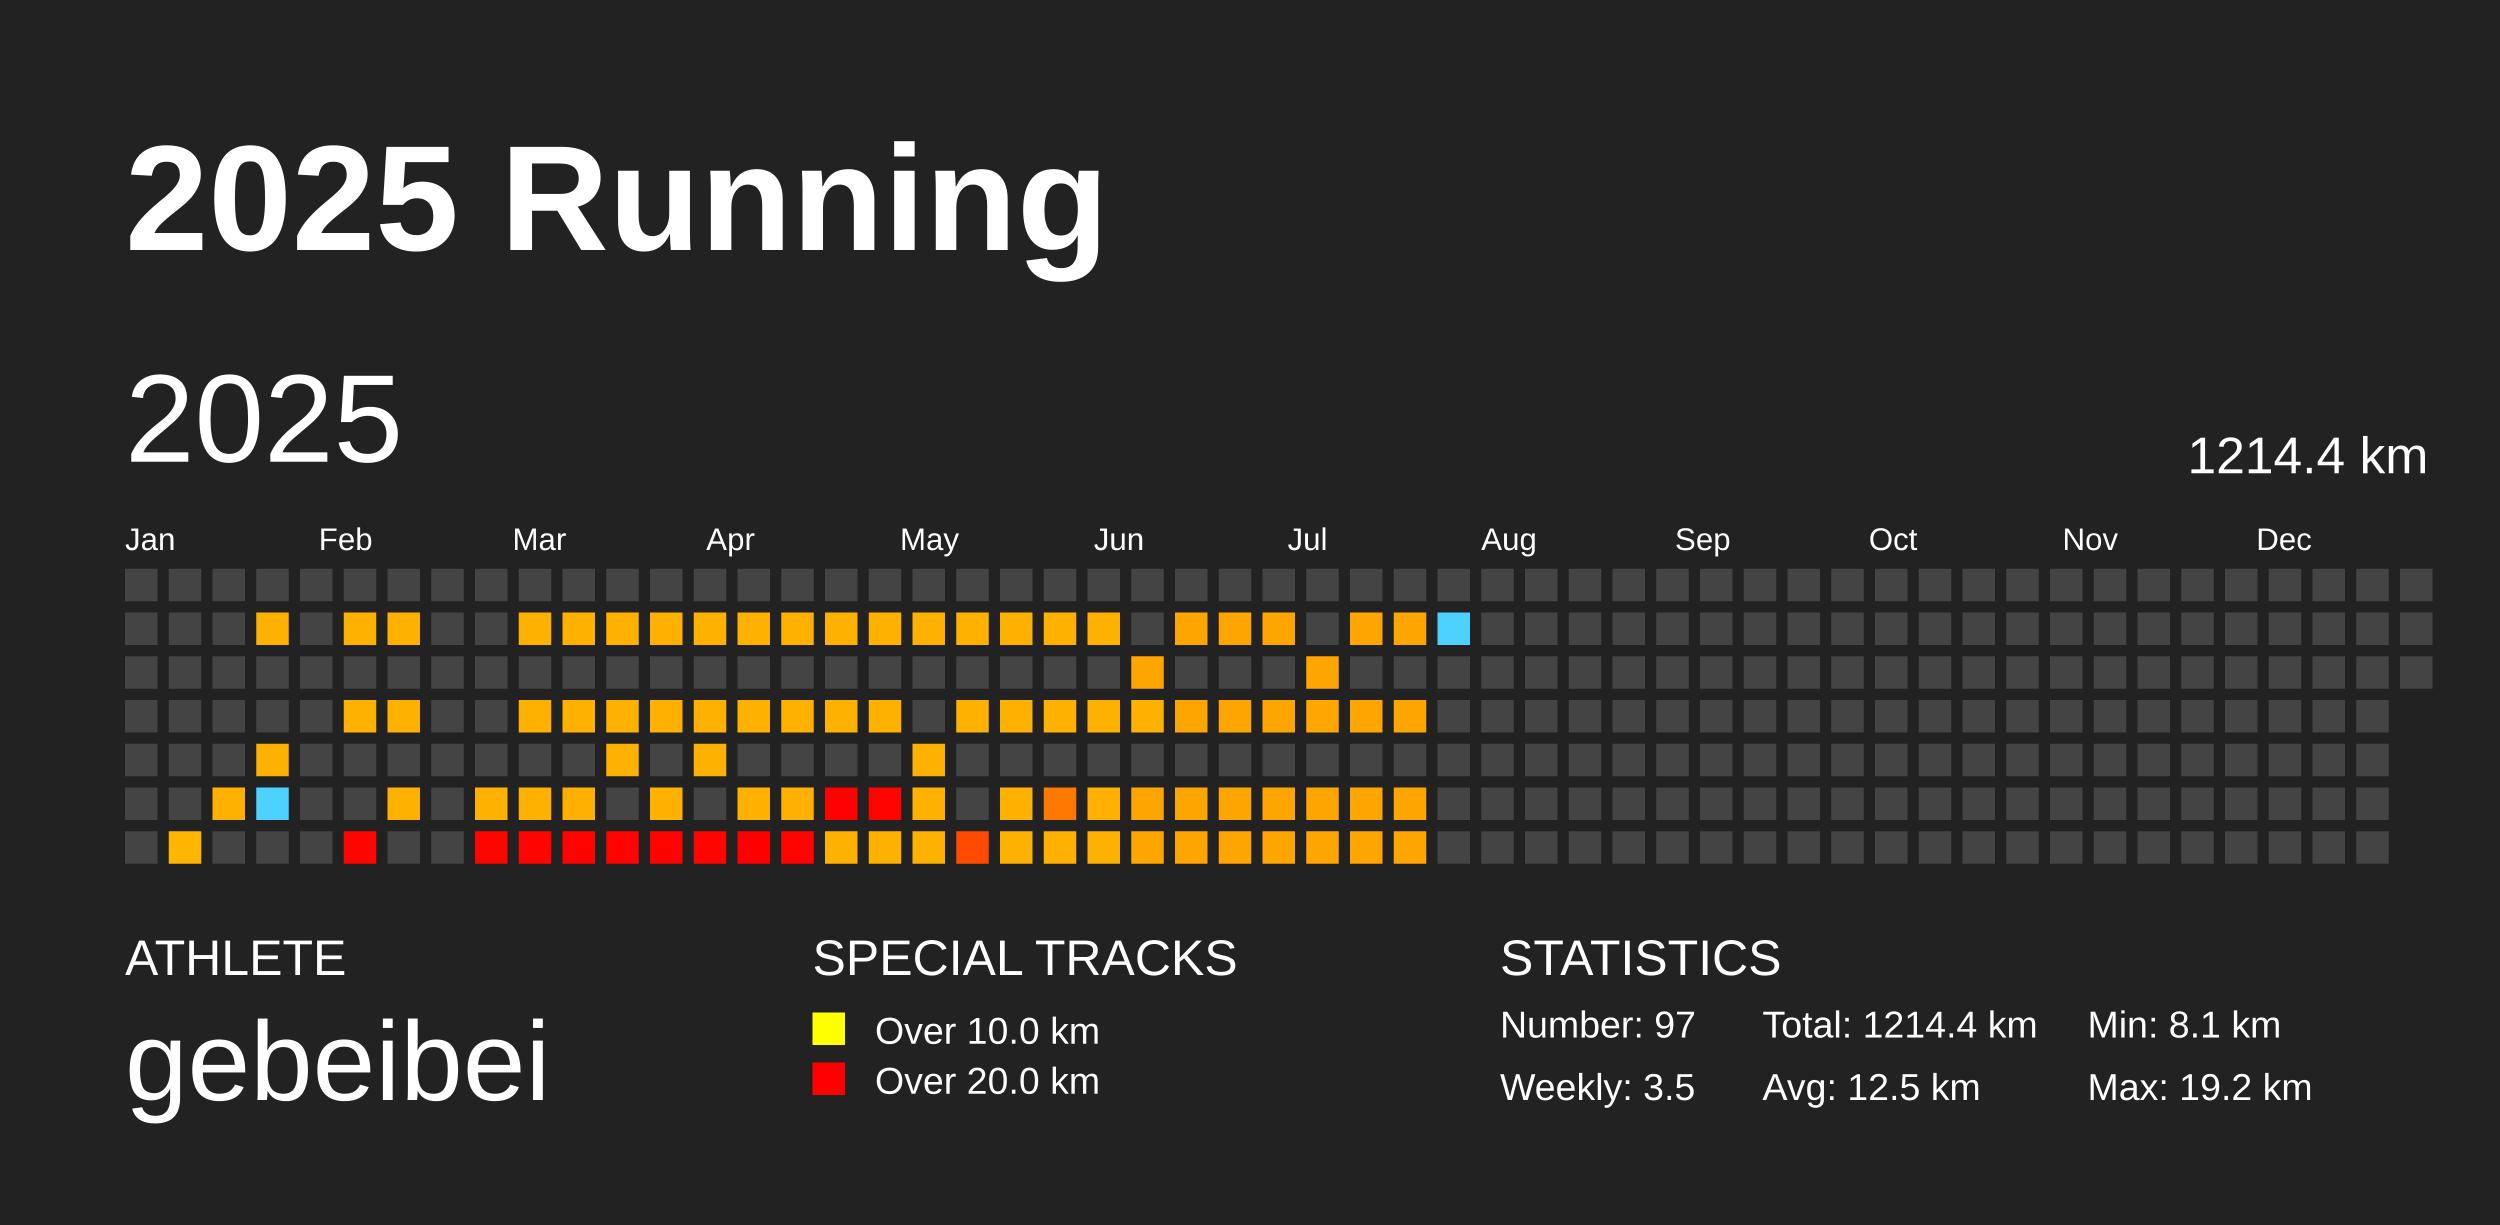
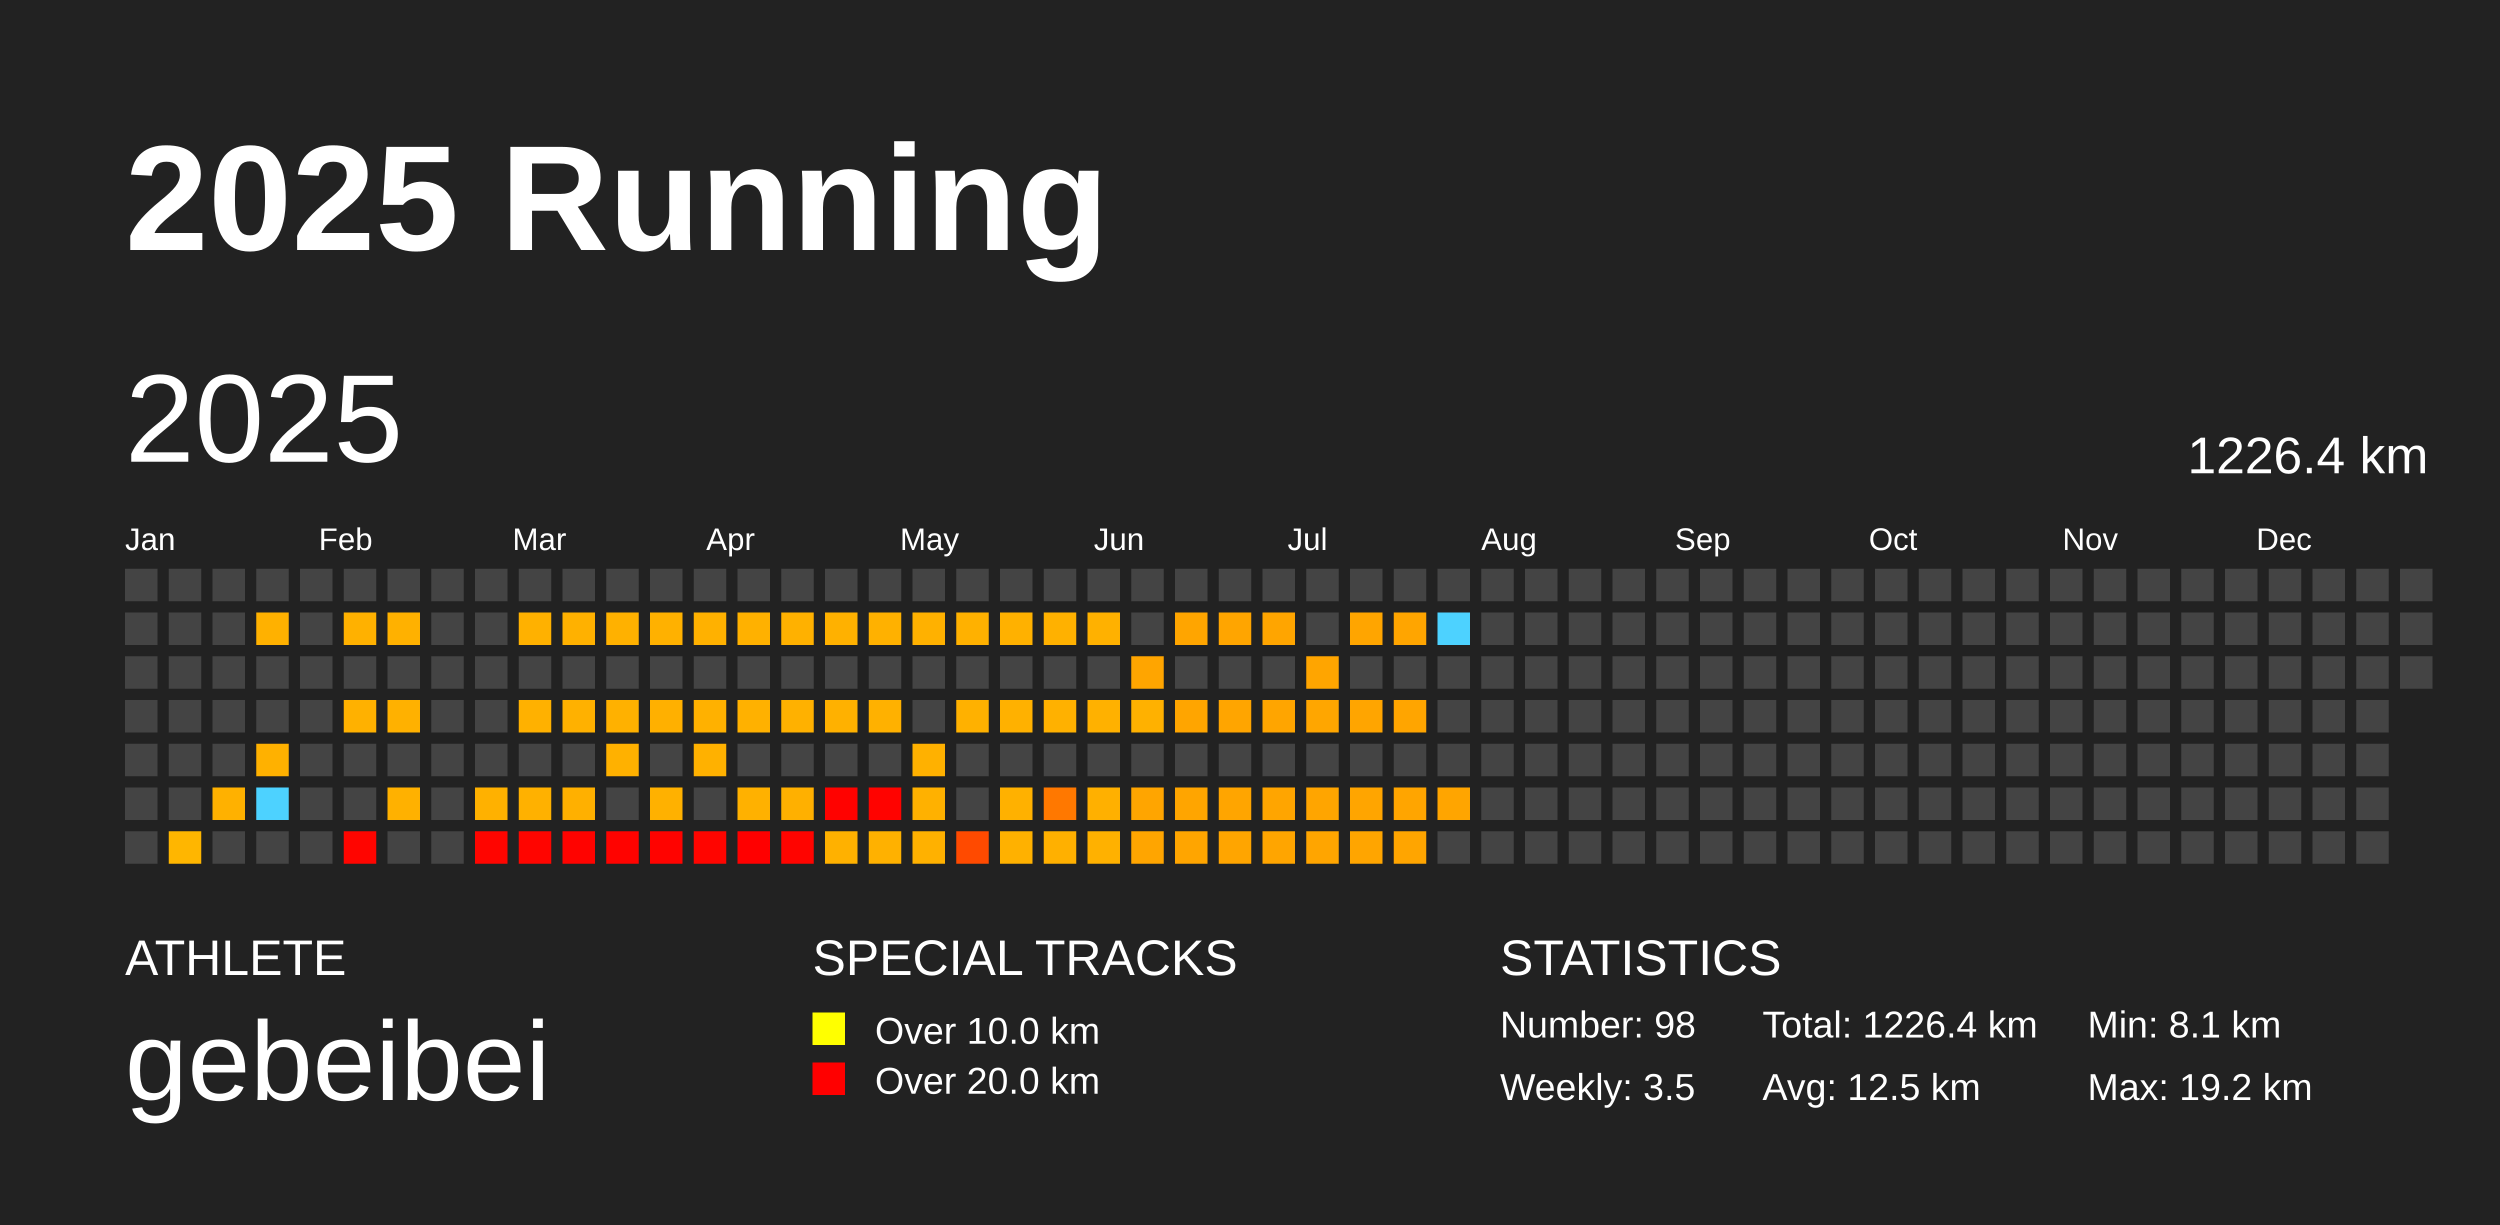
<svg xmlns="http://www.w3.org/2000/svg" baseProfile="full" height="98mm" version="1.1" viewBox="0,0,200,98" width="200mm">
  <defs />
  <rect fill="#222222" height="98" width="200" x="0" y="0" />
  <text fill="#FFFFFF" style="font-size:12px; font-family:Arial; font-weight:bold;" x="10" y="20">2025 Running</text>
  <text fill="#FFFFFF" style="font-size:4px; font-family:Arial" x="10" y="78">ATHLETE</text>
  <text fill="#FFFFFF" style="font-size:9px; font-family:Arial" x="10" y="88">gebeibei</text>
  <text fill="#FFFFFF" style="font-size:4px; font-family:Arial" x="65" y="78">SPECIAL TRACKS</text>
  <rect fill="yellow" height="2.6" width="2.6" x="65" y="81" />
  <text fill="#FFFFFF" style="font-size:3px; font-family:Arial" x="70" y="83.5">Over 10.0 km</text>
  <rect fill="red" height="2.6" width="2.6" x="65" y="85" />
  <text fill="#FFFFFF" style="font-size:3px; font-family:Arial" x="70" y="87.5">Over 20.0 km</text>
  <text fill="#FFFFFF" style="font-size:4px; font-family:Arial" x="120" y="78">STATISTICS</text>
-   <text fill="#FFFFFF" style="font-size:3px; font-family:Arial" x="120" y="83">Number: 97</text>
+   <text fill="#FFFFFF" style="font-size:3px; font-family:Arial" x="120" y="83">Number: 98</text>
  <text fill="#FFFFFF" style="font-size:3px; font-family:Arial" x="120" y="88">Weekly: 3.5</text>
-   <text fill="#FFFFFF" style="font-size:3px; font-family:Arial" x="141" y="83">Total: 1214.4 km</text>
+   <text fill="#FFFFFF" style="font-size:3px; font-family:Arial" x="141" y="83">Total: 1226.4 km</text>
  <text fill="#FFFFFF" style="font-size:3px; font-family:Arial" x="141" y="88">Avg: 12.5 km</text>
  <text fill="#FFFFFF" style="font-size:3px; font-family:Arial" x="167" y="83">Min: 8.1 km</text>
  <text fill="#FFFFFF" style="font-size:3px; font-family:Arial" x="167" y="88">Max: 19.2 km</text>
  <text dominant-baseline="hanging" fill="#FFFFFF" style="font-size:10.0px; font-family:Arial;" x="10" y="30">2025</text>
-   <text dominant-baseline="hanging" fill="#FFFFFF" style="font-size:4.125px; font-family:Arial;" x="175" y="35">1214.4 km</text>
+   <text dominant-baseline="hanging" fill="#FFFFFF" style="font-size:4.125px; font-family:Arial;" x="175" y="35">1226.4 km</text>
  <text fill="#FFFFFF" style="font-size:2.5px; font-family:Arial" x="10.0" y="44">Jan</text>
  <text fill="#FFFFFF" style="font-size:2.5px; font-family:Arial" x="25.5" y="44">Feb</text>
  <text fill="#FFFFFF" style="font-size:2.5px; font-family:Arial" x="41.0" y="44">Mar</text>
  <text fill="#FFFFFF" style="font-size:2.5px; font-family:Arial" x="56.5" y="44">Apr</text>
  <text fill="#FFFFFF" style="font-size:2.5px; font-family:Arial" x="72.0" y="44">May</text>
  <text fill="#FFFFFF" style="font-size:2.5px; font-family:Arial" x="87.5" y="44">Jun</text>
  <text fill="#FFFFFF" style="font-size:2.5px; font-family:Arial" x="103.0" y="44">Jul</text>
  <text fill="#FFFFFF" style="font-size:2.5px; font-family:Arial" x="118.5" y="44">Aug</text>
  <text fill="#FFFFFF" style="font-size:2.5px; font-family:Arial" x="134.0" y="44">Sep</text>
  <text fill="#FFFFFF" style="font-size:2.5px; font-family:Arial" x="149.5" y="44">Oct</text>
  <text fill="#FFFFFF" style="font-size:2.5px; font-family:Arial" x="165.0" y="44">Nov</text>
  <text fill="#FFFFFF" style="font-size:2.5px; font-family:Arial" x="180.5" y="44">Dec</text>
  <rect fill="#444444" height="2.6" width="2.6" x="10.0" y="45.5" />
  <rect fill="#444444" height="2.6" width="2.6" x="10.0" y="49.0" />
  <rect fill="#444444" height="2.6" width="2.6" x="10.0" y="52.5" />
  <rect fill="#444444" height="2.6" width="2.6" x="10.0" y="56.0" />
  <rect fill="#444444" height="2.6" width="2.6" x="10.0" y="59.5" />
  <rect fill="#444444" height="2.6" width="2.6" x="10.0" y="63.0" />
  <rect fill="#444444" height="2.6" width="2.6" x="10.0" y="66.5" />
  <rect fill="#444444" height="2.6" width="2.6" x="13.5" y="45.5" />
  <rect fill="#444444" height="2.6" width="2.6" x="13.5" y="49.0" />
  <rect fill="#444444" height="2.6" width="2.6" x="13.5" y="52.5" />
  <rect fill="#444444" height="2.6" width="2.6" x="13.5" y="56.0" />
  <rect fill="#444444" height="2.6" width="2.6" x="13.5" y="59.5" />
  <rect fill="#444444" height="2.6" width="2.6" x="13.5" y="63.0" />
  <rect fill="#ffb600" height="2.6" width="2.6" x="13.5" y="66.5" />
  <rect fill="#444444" height="2.6" width="2.6" x="17.0" y="45.5" />
  <rect fill="#444444" height="2.6" width="2.6" x="17.0" y="49.0" />
  <rect fill="#444444" height="2.6" width="2.6" x="17.0" y="52.5" />
  <rect fill="#444444" height="2.6" width="2.6" x="17.0" y="56.0" />
  <rect fill="#444444" height="2.6" width="2.6" x="17.0" y="59.5" />
  <rect fill="#ffb100" height="2.6" width="2.6" x="17.0" y="63.0" />
  <rect fill="#444444" height="2.6" width="2.6" x="17.0" y="66.5" />
  <rect fill="#444444" height="2.6" width="2.6" x="20.5" y="45.5" />
  <rect fill="#ffb100" height="2.6" width="2.6" x="20.5" y="49.0" />
  <rect fill="#444444" height="2.6" width="2.6" x="20.5" y="52.5" />
  <rect fill="#444444" height="2.6" width="2.6" x="20.5" y="56.0" />
  <rect fill="#ffb100" height="2.6" width="2.6" x="20.5" y="59.5" />
  <rect fill="#4dd2ff" height="2.6" width="2.6" x="20.5" y="63.0" />
  <rect fill="#444444" height="2.6" width="2.6" x="20.5" y="66.5" />
  <rect fill="#444444" height="2.6" width="2.6" x="24.0" y="45.5" />
  <rect fill="#444444" height="2.6" width="2.6" x="24.0" y="49.0" />
  <rect fill="#444444" height="2.6" width="2.6" x="24.0" y="52.5" />
  <rect fill="#444444" height="2.6" width="2.6" x="24.0" y="56.0" />
  <rect fill="#444444" height="2.6" width="2.6" x="24.0" y="59.5" />
  <rect fill="#444444" height="2.6" width="2.6" x="24.0" y="63.0" />
  <rect fill="#444444" height="2.6" width="2.6" x="24.0" y="66.5" />
  <rect fill="#444444" height="2.6" width="2.6" x="27.5" y="45.5" />
  <rect fill="#ffb100" height="2.6" width="2.6" x="27.5" y="49.0" />
  <rect fill="#444444" height="2.6" width="2.6" x="27.5" y="52.5" />
  <rect fill="#ffb100" height="2.6" width="2.6" x="27.5" y="56.0" />
  <rect fill="#444444" height="2.6" width="2.6" x="27.5" y="59.5" />
  <rect fill="#444444" height="2.6" width="2.6" x="27.5" y="63.0" />
  <rect fill="#ff0500" height="2.6" width="2.6" x="27.5" y="66.5" />
  <rect fill="#444444" height="2.6" width="2.6" x="31.0" y="45.5" />
  <rect fill="#ffb100" height="2.6" width="2.6" x="31.0" y="49.0" />
  <rect fill="#444444" height="2.6" width="2.6" x="31.0" y="52.5" />
  <rect fill="#ffb100" height="2.6" width="2.6" x="31.0" y="56.0" />
  <rect fill="#444444" height="2.6" width="2.6" x="31.0" y="59.5" />
  <rect fill="#ffb100" height="2.6" width="2.6" x="31.0" y="63.0" />
  <rect fill="#444444" height="2.6" width="2.6" x="31.0" y="66.5" />
  <rect fill="#444444" height="2.6" width="2.6" x="34.5" y="45.5" />
  <rect fill="#444444" height="2.6" width="2.6" x="34.5" y="49.0" />
  <rect fill="#444444" height="2.6" width="2.6" x="34.5" y="52.5" />
  <rect fill="#444444" height="2.6" width="2.6" x="34.5" y="56.0" />
  <rect fill="#444444" height="2.6" width="2.6" x="34.5" y="59.5" />
  <rect fill="#444444" height="2.6" width="2.6" x="34.5" y="63.0" />
  <rect fill="#444444" height="2.6" width="2.6" x="34.5" y="66.5" />
  <rect fill="#444444" height="2.6" width="2.6" x="38.0" y="45.5" />
  <rect fill="#444444" height="2.6" width="2.6" x="38.0" y="49.0" />
  <rect fill="#444444" height="2.6" width="2.6" x="38.0" y="52.5" />
  <rect fill="#444444" height="2.6" width="2.6" x="38.0" y="56.0" />
  <rect fill="#444444" height="2.6" width="2.6" x="38.0" y="59.5" />
  <rect fill="#ffb100" height="2.6" width="2.6" x="38.0" y="63.0" />
  <rect fill="#ff0500" height="2.6" width="2.6" x="38.0" y="66.5" />
  <rect fill="#444444" height="2.6" width="2.6" x="41.5" y="45.5" />
  <rect fill="#ffb100" height="2.6" width="2.6" x="41.5" y="49.0" />
  <rect fill="#444444" height="2.6" width="2.6" x="41.5" y="52.5" />
  <rect fill="#ffb100" height="2.6" width="2.6" x="41.5" y="56.0" />
  <rect fill="#444444" height="2.6" width="2.6" x="41.5" y="59.5" />
  <rect fill="#ffb100" height="2.6" width="2.6" x="41.5" y="63.0" />
  <rect fill="#ff0500" height="2.6" width="2.6" x="41.5" y="66.5" />
  <rect fill="#444444" height="2.6" width="2.6" x="45.0" y="45.5" />
  <rect fill="#ffb100" height="2.6" width="2.6" x="45.0" y="49.0" />
  <rect fill="#444444" height="2.6" width="2.6" x="45.0" y="52.5" />
  <rect fill="#ffb100" height="2.6" width="2.6" x="45.0" y="56.0" />
  <rect fill="#444444" height="2.6" width="2.6" x="45.0" y="59.5" />
  <rect fill="#ffb000" height="2.6" width="2.6" x="45.0" y="63.0" />
  <rect fill="#ff0300" height="2.6" width="2.6" x="45.0" y="66.5" />
  <rect fill="#444444" height="2.6" width="2.6" x="48.5" y="45.5" />
  <rect fill="#ffb100" height="2.6" width="2.6" x="48.5" y="49.0" />
  <rect fill="#444444" height="2.6" width="2.6" x="48.5" y="52.5" />
  <rect fill="#ffb100" height="2.6" width="2.6" x="48.5" y="56.0" />
  <rect fill="#ffb100" height="2.6" width="2.6" x="48.5" y="59.5" />
  <rect fill="#444444" height="2.6" width="2.6" x="48.5" y="63.0" />
  <rect fill="#ff0300" height="2.6" width="2.6" x="48.5" y="66.5" />
  <rect fill="#444444" height="2.6" width="2.6" x="52.0" y="45.5" />
  <rect fill="#ffb100" height="2.6" width="2.6" x="52.0" y="49.0" />
  <rect fill="#444444" height="2.6" width="2.6" x="52.0" y="52.5" />
  <rect fill="#ffb000" height="2.6" width="2.6" x="52.0" y="56.0" />
  <rect fill="#444444" height="2.6" width="2.6" x="52.0" y="59.5" />
  <rect fill="#ffb100" height="2.6" width="2.6" x="52.0" y="63.0" />
  <rect fill="#ff0300" height="2.6" width="2.6" x="52.0" y="66.5" />
  <rect fill="#444444" height="2.6" width="2.6" x="55.5" y="45.5" />
  <rect fill="#ffb100" height="2.6" width="2.6" x="55.5" y="49.0" />
  <rect fill="#444444" height="2.6" width="2.6" x="55.5" y="52.5" />
  <rect fill="#ffb100" height="2.6" width="2.6" x="55.5" y="56.0" />
  <rect fill="#ffb100" height="2.6" width="2.6" x="55.5" y="59.5" />
  <rect fill="#444444" height="2.6" width="2.6" x="55.5" y="63.0" />
  <rect fill="#ff0500" height="2.6" width="2.6" x="55.5" y="66.5" />
  <rect fill="#444444" height="2.6" width="2.6" x="59.0" y="45.5" />
  <rect fill="#ffb100" height="2.6" width="2.6" x="59.0" y="49.0" />
  <rect fill="#444444" height="2.6" width="2.6" x="59.0" y="52.5" />
  <rect fill="#ffb100" height="2.6" width="2.6" x="59.0" y="56.0" />
  <rect fill="#444444" height="2.6" width="2.6" x="59.0" y="59.5" />
  <rect fill="#ffb100" height="2.6" width="2.6" x="59.0" y="63.0" />
  <rect fill="#ff0000" height="2.6" width="2.6" x="59.0" y="66.5" />
  <rect fill="#444444" height="2.6" width="2.6" x="62.5" y="45.5" />
  <rect fill="#ffb100" height="2.6" width="2.6" x="62.5" y="49.0" />
  <rect fill="#444444" height="2.6" width="2.6" x="62.5" y="52.5" />
  <rect fill="#ffb100" height="2.6" width="2.6" x="62.5" y="56.0" />
  <rect fill="#444444" height="2.6" width="2.6" x="62.5" y="59.5" />
  <rect fill="#ffb000" height="2.6" width="2.6" x="62.5" y="63.0" />
  <rect fill="#ff0400" height="2.6" width="2.6" x="62.5" y="66.5" />
  <rect fill="#444444" height="2.6" width="2.6" x="66.0" y="45.5" />
  <rect fill="#ffb100" height="2.6" width="2.6" x="66.0" y="49.0" />
  <rect fill="#444444" height="2.6" width="2.6" x="66.0" y="52.5" />
  <rect fill="#ffb100" height="2.6" width="2.6" x="66.0" y="56.0" />
  <rect fill="#444444" height="2.6" width="2.6" x="66.0" y="59.5" />
  <rect fill="#ff0200" height="2.6" width="2.6" x="66.0" y="63.0" />
  <rect fill="#ffb100" height="2.6" width="2.6" x="66.0" y="66.5" />
  <rect fill="#444444" height="2.6" width="2.6" x="69.5" y="45.5" />
  <rect fill="#ffb100" height="2.6" width="2.6" x="69.5" y="49.0" />
  <rect fill="#444444" height="2.6" width="2.6" x="69.5" y="52.5" />
  <rect fill="#ffb100" height="2.6" width="2.6" x="69.5" y="56.0" />
  <rect fill="#444444" height="2.6" width="2.6" x="69.5" y="59.5" />
  <rect fill="#ff0300" height="2.6" width="2.6" x="69.5" y="63.0" />
  <rect fill="#ffb100" height="2.6" width="2.6" x="69.5" y="66.5" />
  <rect fill="#444444" height="2.6" width="2.6" x="73.0" y="45.5" />
  <rect fill="#ffb100" height="2.6" width="2.6" x="73.0" y="49.0" />
  <rect fill="#444444" height="2.6" width="2.6" x="73.0" y="52.5" />
  <rect fill="#444444" height="2.6" width="2.6" x="73.0" y="56.0" />
  <rect fill="#ffb100" height="2.6" width="2.6" x="73.0" y="59.5" />
  <rect fill="#ffb100" height="2.6" width="2.6" x="73.0" y="63.0" />
  <rect fill="#ffb100" height="2.6" width="2.6" x="73.0" y="66.5" />
  <rect fill="#444444" height="2.6" width="2.6" x="76.5" y="45.5" />
  <rect fill="#ffb100" height="2.6" width="2.6" x="76.5" y="49.0" />
  <rect fill="#444444" height="2.6" width="2.6" x="76.5" y="52.5" />
  <rect fill="#ffb100" height="2.6" width="2.6" x="76.5" y="56.0" />
  <rect fill="#444444" height="2.6" width="2.6" x="76.5" y="59.5" />
  <rect fill="#444444" height="2.6" width="2.6" x="76.5" y="63.0" />
  <rect fill="#ff4a00" height="2.6" width="2.6" x="76.5" y="66.5" />
  <rect fill="#444444" height="2.6" width="2.6" x="80.0" y="45.5" />
  <rect fill="#ffb100" height="2.6" width="2.6" x="80.0" y="49.0" />
  <rect fill="#444444" height="2.6" width="2.6" x="80.0" y="52.5" />
  <rect fill="#ffb100" height="2.6" width="2.6" x="80.0" y="56.0" />
  <rect fill="#444444" height="2.6" width="2.6" x="80.0" y="59.5" />
  <rect fill="#ffb100" height="2.6" width="2.6" x="80.0" y="63.0" />
  <rect fill="#ffb100" height="2.6" width="2.6" x="80.0" y="66.5" />
  <rect fill="#444444" height="2.6" width="2.6" x="83.5" y="45.5" />
  <rect fill="#ffb100" height="2.6" width="2.6" x="83.5" y="49.0" />
  <rect fill="#444444" height="2.6" width="2.6" x="83.5" y="52.5" />
  <rect fill="#ffb100" height="2.6" width="2.6" x="83.5" y="56.0" />
  <rect fill="#444444" height="2.6" width="2.6" x="83.5" y="59.5" />
  <rect fill="#ff7800" height="2.6" width="2.6" x="83.5" y="63.0" />
  <rect fill="#ffb000" height="2.6" width="2.6" x="83.5" y="66.5" />
  <rect fill="#444444" height="2.6" width="2.6" x="87.0" y="45.5" />
  <rect fill="#ffb100" height="2.6" width="2.6" x="87.0" y="49.0" />
  <rect fill="#444444" height="2.6" width="2.6" x="87.0" y="52.5" />
  <rect fill="#ffb100" height="2.6" width="2.6" x="87.0" y="56.0" />
  <rect fill="#444444" height="2.6" width="2.6" x="87.0" y="59.5" />
  <rect fill="#ffb000" height="2.6" width="2.6" x="87.0" y="63.0" />
  <rect fill="#ffb100" height="2.6" width="2.6" x="87.0" y="66.5" />
  <rect fill="#444444" height="2.6" width="2.6" x="90.5" y="45.5" />
  <rect fill="#444444" height="2.6" width="2.6" x="90.5" y="49.0" />
  <rect fill="#ffa500" height="2.6" width="2.6" x="90.5" y="52.5" />
  <rect fill="#ffb100" height="2.6" width="2.6" x="90.5" y="56.0" />
  <rect fill="#444444" height="2.6" width="2.6" x="90.5" y="59.5" />
  <rect fill="#ffa500" height="2.6" width="2.6" x="90.5" y="63.0" />
  <rect fill="#ffa500" height="2.6" width="2.6" x="90.5" y="66.5" />
  <rect fill="#444444" height="2.6" width="2.6" x="94.0" y="45.5" />
  <rect fill="#ffa500" height="2.6" width="2.6" x="94.0" y="49.0" />
  <rect fill="#444444" height="2.6" width="2.6" x="94.0" y="52.5" />
  <rect fill="#ffa500" height="2.6" width="2.6" x="94.0" y="56.0" />
  <rect fill="#444444" height="2.6" width="2.6" x="94.0" y="59.5" />
  <rect fill="#ffa500" height="2.6" width="2.6" x="94.0" y="63.0" />
  <rect fill="#ffa500" height="2.6" width="2.6" x="94.0" y="66.5" />
  <rect fill="#444444" height="2.6" width="2.6" x="97.5" y="45.5" />
  <rect fill="#ffa500" height="2.6" width="2.6" x="97.5" y="49.0" />
  <rect fill="#444444" height="2.6" width="2.6" x="97.5" y="52.5" />
  <rect fill="#ffa500" height="2.6" width="2.6" x="97.5" y="56.0" />
  <rect fill="#444444" height="2.6" width="2.6" x="97.5" y="59.5" />
  <rect fill="#ffa500" height="2.6" width="2.6" x="97.5" y="63.0" />
  <rect fill="#ffa500" height="2.6" width="2.6" x="97.5" y="66.5" />
  <rect fill="#444444" height="2.6" width="2.6" x="101.0" y="45.5" />
  <rect fill="#ffa500" height="2.6" width="2.6" x="101.0" y="49.0" />
  <rect fill="#444444" height="2.6" width="2.6" x="101.0" y="52.5" />
  <rect fill="#ffa500" height="2.6" width="2.6" x="101.0" y="56.0" />
  <rect fill="#444444" height="2.6" width="2.6" x="101.0" y="59.5" />
  <rect fill="#ffa500" height="2.6" width="2.6" x="101.0" y="63.0" />
  <rect fill="#ffa500" height="2.6" width="2.6" x="101.0" y="66.5" />
  <rect fill="#444444" height="2.6" width="2.6" x="104.5" y="45.5" />
  <rect fill="#444444" height="2.6" width="2.6" x="104.5" y="49.0" />
  <rect fill="#ffa500" height="2.6" width="2.6" x="104.5" y="52.5" />
  <rect fill="#ffa600" height="2.6" width="2.6" x="104.5" y="56.0" />
  <rect fill="#444444" height="2.6" width="2.6" x="104.5" y="59.5" />
  <rect fill="#ffa500" height="2.6" width="2.6" x="104.5" y="63.0" />
  <rect fill="#ffa500" height="2.6" width="2.6" x="104.5" y="66.5" />
  <rect fill="#444444" height="2.6" width="2.6" x="108.0" y="45.5" />
  <rect fill="#ffa500" height="2.6" width="2.6" x="108.0" y="49.0" />
  <rect fill="#444444" height="2.6" width="2.6" x="108.0" y="52.5" />
  <rect fill="#ffa500" height="2.6" width="2.6" x="108.0" y="56.0" />
  <rect fill="#444444" height="2.6" width="2.6" x="108.0" y="59.5" />
  <rect fill="#ffa500" height="2.6" width="2.6" x="108.0" y="63.0" />
  <rect fill="#ffa500" height="2.6" width="2.6" x="108.0" y="66.5" />
  <rect fill="#444444" height="2.6" width="2.6" x="111.5" y="45.5" />
  <rect fill="#ffa500" height="2.6" width="2.6" x="111.5" y="49.0" />
  <rect fill="#444444" height="2.6" width="2.6" x="111.5" y="52.5" />
  <rect fill="#ffa500" height="2.6" width="2.6" x="111.5" y="56.0" />
  <rect fill="#444444" height="2.6" width="2.6" x="111.5" y="59.5" />
  <rect fill="#ffa500" height="2.6" width="2.6" x="111.5" y="63.0" />
  <rect fill="#ffa500" height="2.6" width="2.6" x="111.5" y="66.5" />
  <rect fill="#444444" height="2.6" width="2.6" x="115.0" y="45.5" />
  <rect fill="#4dd2ff" height="2.6" width="2.6" x="115.0" y="49.0" />
  <rect fill="#444444" height="2.6" width="2.6" x="115.0" y="52.5" />
  <rect fill="#444444" height="2.6" width="2.6" x="115.0" y="56.0" />
  <rect fill="#444444" height="2.6" width="2.6" x="115.0" y="59.5" />
-   <rect fill="#444444" height="2.6" width="2.6" x="115.0" y="63.0" />
+   <rect fill="#ffa500" height="2.6" width="2.6" x="115.0" y="63.0" />
  <rect fill="#444444" height="2.6" width="2.6" x="115.0" y="66.5" />
  <rect fill="#444444" height="2.6" width="2.6" x="118.5" y="45.5" />
  <rect fill="#444444" height="2.6" width="2.6" x="118.5" y="49.0" />
  <rect fill="#444444" height="2.6" width="2.6" x="118.5" y="52.5" />
  <rect fill="#444444" height="2.6" width="2.6" x="118.5" y="56.0" />
  <rect fill="#444444" height="2.6" width="2.6" x="118.5" y="59.5" />
  <rect fill="#444444" height="2.6" width="2.6" x="118.5" y="63.0" />
  <rect fill="#444444" height="2.6" width="2.6" x="118.5" y="66.5" />
  <rect fill="#444444" height="2.6" width="2.6" x="122.0" y="45.5" />
  <rect fill="#444444" height="2.6" width="2.6" x="122.0" y="49.0" />
  <rect fill="#444444" height="2.6" width="2.6" x="122.0" y="52.5" />
  <rect fill="#444444" height="2.6" width="2.6" x="122.0" y="56.0" />
  <rect fill="#444444" height="2.6" width="2.6" x="122.0" y="59.5" />
  <rect fill="#444444" height="2.6" width="2.6" x="122.0" y="63.0" />
  <rect fill="#444444" height="2.6" width="2.6" x="122.0" y="66.5" />
  <rect fill="#444444" height="2.6" width="2.6" x="125.5" y="45.5" />
  <rect fill="#444444" height="2.6" width="2.6" x="125.5" y="49.0" />
  <rect fill="#444444" height="2.6" width="2.6" x="125.5" y="52.5" />
  <rect fill="#444444" height="2.6" width="2.6" x="125.5" y="56.0" />
  <rect fill="#444444" height="2.6" width="2.6" x="125.5" y="59.5" />
  <rect fill="#444444" height="2.6" width="2.6" x="125.5" y="63.0" />
  <rect fill="#444444" height="2.6" width="2.6" x="125.5" y="66.5" />
  <rect fill="#444444" height="2.6" width="2.6" x="129.0" y="45.5" />
  <rect fill="#444444" height="2.6" width="2.6" x="129.0" y="49.0" />
  <rect fill="#444444" height="2.6" width="2.6" x="129.0" y="52.5" />
  <rect fill="#444444" height="2.6" width="2.6" x="129.0" y="56.0" />
  <rect fill="#444444" height="2.6" width="2.6" x="129.0" y="59.5" />
  <rect fill="#444444" height="2.6" width="2.6" x="129.0" y="63.0" />
  <rect fill="#444444" height="2.6" width="2.6" x="129.0" y="66.5" />
  <rect fill="#444444" height="2.6" width="2.6" x="132.5" y="45.5" />
  <rect fill="#444444" height="2.6" width="2.6" x="132.5" y="49.0" />
  <rect fill="#444444" height="2.6" width="2.6" x="132.5" y="52.5" />
  <rect fill="#444444" height="2.6" width="2.6" x="132.5" y="56.0" />
  <rect fill="#444444" height="2.6" width="2.6" x="132.5" y="59.5" />
  <rect fill="#444444" height="2.6" width="2.6" x="132.5" y="63.0" />
  <rect fill="#444444" height="2.6" width="2.6" x="132.5" y="66.5" />
  <rect fill="#444444" height="2.6" width="2.6" x="136.0" y="45.5" />
  <rect fill="#444444" height="2.6" width="2.6" x="136.0" y="49.0" />
  <rect fill="#444444" height="2.6" width="2.6" x="136.0" y="52.5" />
  <rect fill="#444444" height="2.6" width="2.6" x="136.0" y="56.0" />
  <rect fill="#444444" height="2.6" width="2.6" x="136.0" y="59.5" />
  <rect fill="#444444" height="2.6" width="2.6" x="136.0" y="63.0" />
  <rect fill="#444444" height="2.6" width="2.6" x="136.0" y="66.5" />
  <rect fill="#444444" height="2.6" width="2.6" x="139.5" y="45.5" />
  <rect fill="#444444" height="2.6" width="2.6" x="139.5" y="49.0" />
  <rect fill="#444444" height="2.6" width="2.6" x="139.5" y="52.5" />
  <rect fill="#444444" height="2.6" width="2.6" x="139.5" y="56.0" />
  <rect fill="#444444" height="2.6" width="2.6" x="139.5" y="59.5" />
  <rect fill="#444444" height="2.6" width="2.6" x="139.5" y="63.0" />
  <rect fill="#444444" height="2.6" width="2.6" x="139.5" y="66.5" />
  <rect fill="#444444" height="2.6" width="2.6" x="143.0" y="45.5" />
  <rect fill="#444444" height="2.6" width="2.6" x="143.0" y="49.0" />
  <rect fill="#444444" height="2.6" width="2.6" x="143.0" y="52.5" />
  <rect fill="#444444" height="2.6" width="2.6" x="143.0" y="56.0" />
  <rect fill="#444444" height="2.6" width="2.6" x="143.0" y="59.5" />
  <rect fill="#444444" height="2.6" width="2.6" x="143.0" y="63.0" />
  <rect fill="#444444" height="2.6" width="2.6" x="143.0" y="66.5" />
  <rect fill="#444444" height="2.6" width="2.6" x="146.5" y="45.5" />
  <rect fill="#444444" height="2.6" width="2.6" x="146.5" y="49.0" />
  <rect fill="#444444" height="2.6" width="2.6" x="146.5" y="52.5" />
  <rect fill="#444444" height="2.6" width="2.6" x="146.5" y="56.0" />
  <rect fill="#444444" height="2.6" width="2.6" x="146.5" y="59.5" />
  <rect fill="#444444" height="2.6" width="2.6" x="146.5" y="63.0" />
  <rect fill="#444444" height="2.6" width="2.6" x="146.5" y="66.5" />
  <rect fill="#444444" height="2.6" width="2.6" x="150.0" y="45.5" />
  <rect fill="#444444" height="2.6" width="2.6" x="150.0" y="49.0" />
  <rect fill="#444444" height="2.6" width="2.6" x="150.0" y="52.5" />
  <rect fill="#444444" height="2.6" width="2.6" x="150.0" y="56.0" />
  <rect fill="#444444" height="2.6" width="2.6" x="150.0" y="59.5" />
  <rect fill="#444444" height="2.6" width="2.6" x="150.0" y="63.0" />
  <rect fill="#444444" height="2.6" width="2.6" x="150.0" y="66.5" />
  <rect fill="#444444" height="2.6" width="2.6" x="153.5" y="45.5" />
  <rect fill="#444444" height="2.6" width="2.6" x="153.5" y="49.0" />
  <rect fill="#444444" height="2.6" width="2.6" x="153.5" y="52.5" />
  <rect fill="#444444" height="2.6" width="2.6" x="153.5" y="56.0" />
  <rect fill="#444444" height="2.6" width="2.6" x="153.5" y="59.5" />
  <rect fill="#444444" height="2.6" width="2.6" x="153.5" y="63.0" />
  <rect fill="#444444" height="2.6" width="2.6" x="153.5" y="66.5" />
  <rect fill="#444444" height="2.6" width="2.6" x="157.0" y="45.5" />
  <rect fill="#444444" height="2.6" width="2.6" x="157.0" y="49.0" />
  <rect fill="#444444" height="2.6" width="2.6" x="157.0" y="52.5" />
  <rect fill="#444444" height="2.6" width="2.6" x="157.0" y="56.0" />
  <rect fill="#444444" height="2.6" width="2.6" x="157.0" y="59.5" />
  <rect fill="#444444" height="2.6" width="2.6" x="157.0" y="63.0" />
  <rect fill="#444444" height="2.6" width="2.6" x="157.0" y="66.5" />
  <rect fill="#444444" height="2.6" width="2.6" x="160.5" y="45.5" />
  <rect fill="#444444" height="2.6" width="2.6" x="160.5" y="49.0" />
  <rect fill="#444444" height="2.6" width="2.6" x="160.5" y="52.5" />
  <rect fill="#444444" height="2.6" width="2.6" x="160.5" y="56.0" />
  <rect fill="#444444" height="2.6" width="2.6" x="160.5" y="59.5" />
  <rect fill="#444444" height="2.6" width="2.6" x="160.5" y="63.0" />
  <rect fill="#444444" height="2.6" width="2.6" x="160.5" y="66.5" />
  <rect fill="#444444" height="2.6" width="2.6" x="164.0" y="45.5" />
  <rect fill="#444444" height="2.6" width="2.6" x="164.0" y="49.0" />
  <rect fill="#444444" height="2.6" width="2.6" x="164.0" y="52.5" />
  <rect fill="#444444" height="2.6" width="2.6" x="164.0" y="56.0" />
  <rect fill="#444444" height="2.6" width="2.6" x="164.0" y="59.5" />
  <rect fill="#444444" height="2.6" width="2.6" x="164.0" y="63.0" />
  <rect fill="#444444" height="2.6" width="2.6" x="164.0" y="66.5" />
  <rect fill="#444444" height="2.6" width="2.6" x="167.5" y="45.5" />
  <rect fill="#444444" height="2.6" width="2.6" x="167.5" y="49.0" />
  <rect fill="#444444" height="2.6" width="2.6" x="167.5" y="52.5" />
  <rect fill="#444444" height="2.6" width="2.6" x="167.5" y="56.0" />
  <rect fill="#444444" height="2.6" width="2.6" x="167.5" y="59.5" />
  <rect fill="#444444" height="2.6" width="2.6" x="167.5" y="63.0" />
  <rect fill="#444444" height="2.6" width="2.6" x="167.5" y="66.5" />
  <rect fill="#444444" height="2.6" width="2.6" x="171.0" y="45.5" />
  <rect fill="#444444" height="2.6" width="2.6" x="171.0" y="49.0" />
  <rect fill="#444444" height="2.6" width="2.6" x="171.0" y="52.5" />
  <rect fill="#444444" height="2.6" width="2.6" x="171.0" y="56.0" />
  <rect fill="#444444" height="2.6" width="2.6" x="171.0" y="59.5" />
  <rect fill="#444444" height="2.6" width="2.6" x="171.0" y="63.0" />
  <rect fill="#444444" height="2.6" width="2.6" x="171.0" y="66.5" />
  <rect fill="#444444" height="2.6" width="2.6" x="174.5" y="45.5" />
  <rect fill="#444444" height="2.6" width="2.6" x="174.5" y="49.0" />
  <rect fill="#444444" height="2.6" width="2.6" x="174.5" y="52.5" />
  <rect fill="#444444" height="2.6" width="2.6" x="174.5" y="56.0" />
  <rect fill="#444444" height="2.6" width="2.6" x="174.5" y="59.5" />
  <rect fill="#444444" height="2.6" width="2.6" x="174.5" y="63.0" />
  <rect fill="#444444" height="2.6" width="2.6" x="174.5" y="66.5" />
  <rect fill="#444444" height="2.6" width="2.6" x="178.0" y="45.5" />
  <rect fill="#444444" height="2.6" width="2.6" x="178.0" y="49.0" />
  <rect fill="#444444" height="2.6" width="2.6" x="178.0" y="52.5" />
  <rect fill="#444444" height="2.6" width="2.6" x="178.0" y="56.0" />
  <rect fill="#444444" height="2.6" width="2.6" x="178.0" y="59.5" />
  <rect fill="#444444" height="2.6" width="2.6" x="178.0" y="63.0" />
  <rect fill="#444444" height="2.6" width="2.6" x="178.0" y="66.5" />
  <rect fill="#444444" height="2.6" width="2.6" x="181.5" y="45.5" />
  <rect fill="#444444" height="2.6" width="2.6" x="181.5" y="49.0" />
  <rect fill="#444444" height="2.6" width="2.6" x="181.5" y="52.5" />
  <rect fill="#444444" height="2.6" width="2.6" x="181.5" y="56.0" />
  <rect fill="#444444" height="2.6" width="2.6" x="181.5" y="59.5" />
  <rect fill="#444444" height="2.6" width="2.6" x="181.5" y="63.0" />
  <rect fill="#444444" height="2.6" width="2.6" x="181.5" y="66.5" />
  <rect fill="#444444" height="2.6" width="2.6" x="185.0" y="45.5" />
  <rect fill="#444444" height="2.6" width="2.6" x="185.0" y="49.0" />
  <rect fill="#444444" height="2.6" width="2.6" x="185.0" y="52.5" />
  <rect fill="#444444" height="2.6" width="2.6" x="185.0" y="56.0" />
  <rect fill="#444444" height="2.6" width="2.6" x="185.0" y="59.5" />
  <rect fill="#444444" height="2.6" width="2.6" x="185.0" y="63.0" />
  <rect fill="#444444" height="2.6" width="2.6" x="185.0" y="66.5" />
  <rect fill="#444444" height="2.6" width="2.6" x="188.5" y="45.5" />
  <rect fill="#444444" height="2.6" width="2.6" x="188.5" y="49.0" />
  <rect fill="#444444" height="2.6" width="2.6" x="188.5" y="52.5" />
  <rect fill="#444444" height="2.6" width="2.6" x="188.5" y="56.0" />
  <rect fill="#444444" height="2.6" width="2.6" x="188.5" y="59.5" />
  <rect fill="#444444" height="2.6" width="2.6" x="188.5" y="63.0" />
  <rect fill="#444444" height="2.6" width="2.6" x="188.5" y="66.5" />
  <rect fill="#444444" height="2.6" width="2.6" x="192.0" y="45.5" />
  <rect fill="#444444" height="2.6" width="2.6" x="192.0" y="49.0" />
  <rect fill="#444444" height="2.6" width="2.6" x="192.0" y="52.5" />
</svg>
